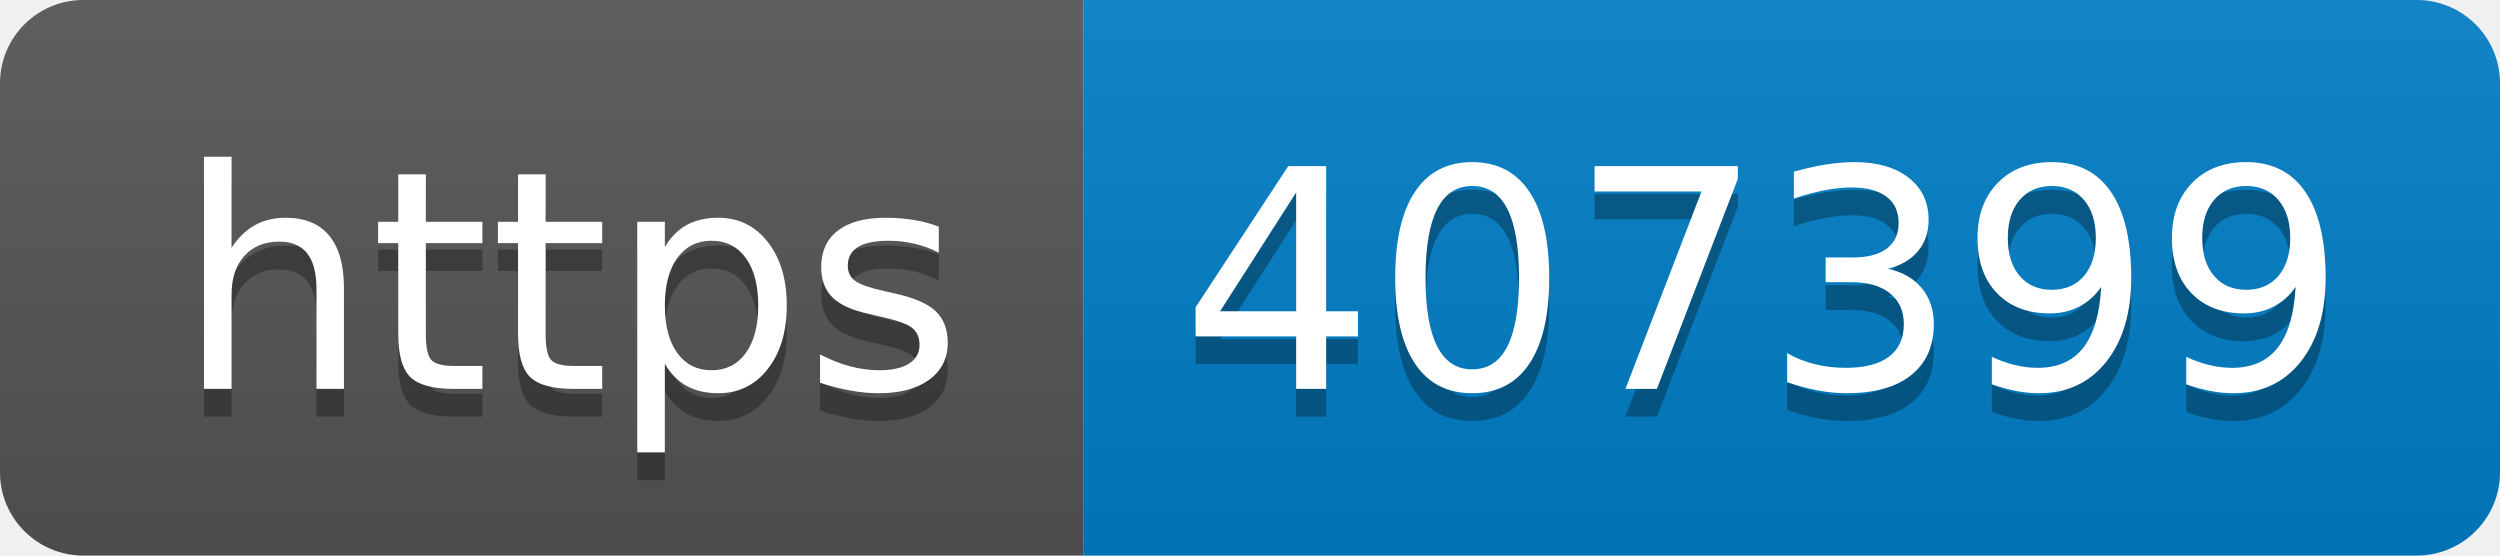
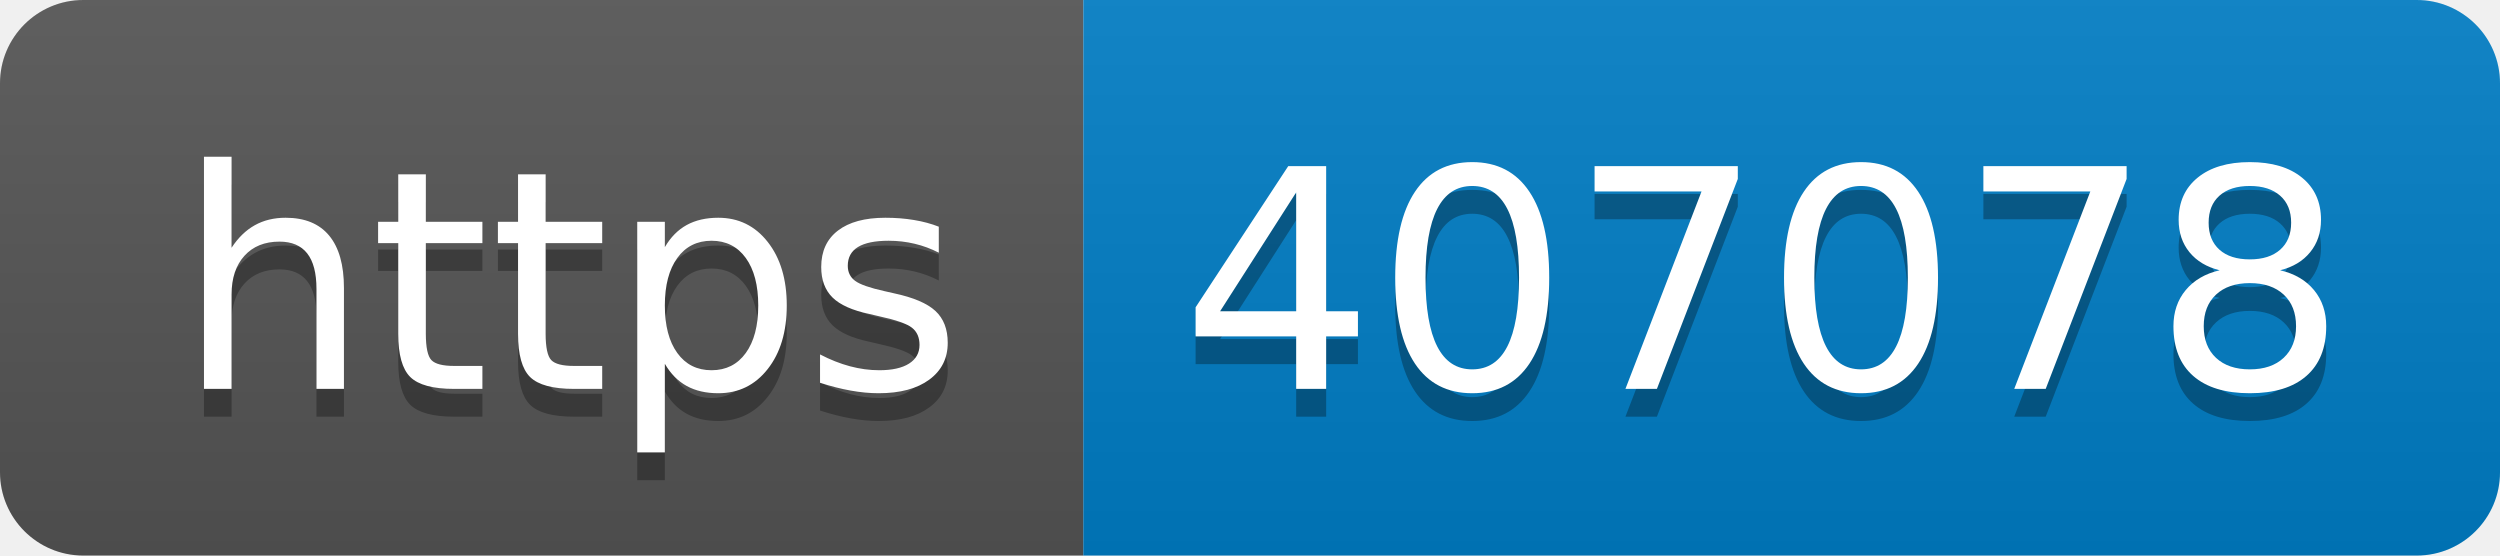
- <svg xmlns="http://www.w3.org/2000/svg" width="90" height="20" role="img" aria-label="https: 407399">
+ <svg xmlns="http://www.w3.org/2000/svg" width="90" height="20" role="img" aria-label="https: 407078">
  <linearGradient id="s" x2="0" y2="100%">
    <stop offset="0" stop-color="#bbb" stop-opacity=".1" />
    <stop offset="1" stop-opacity=".1" />
  </linearGradient>
  <clipPath id="r">
    <rect width="90" height="20" rx="3" fill="#fff" />
  </clipPath>
  <g clip-path="url(#r)">
    <rect width="39" height="20" fill="#555" />
    <rect x="39" width="51" height="20" fill="#007ec6" />
    <rect width="90" height="20" fill="url(#s)" />
  </g>
  <g fill="#fff" text-anchor="middle" font-family="Verdana,Geneva,DejaVu Sans,sans-serif" text-rendering="geometricPrecision" font-size="110">
    <text aria-hidden="true" x="205" y="150" fill="#010101" fill-opacity=".3" transform="scale(.1)" textLength="290">https</text>
    <text x="205" y="140" transform="scale(.1)" fill="#fff" textLength="290">https</text>
-     <text aria-hidden="true" x="635" y="150" fill="#010101" fill-opacity=".3" transform="scale(.1)" textLength="410">407399</text>
-     <text x="635" y="140" transform="scale(.1)" fill="#fff" textLength="410">407399</text>
+     <text aria-hidden="true" x="635" y="150" fill="#010101" fill-opacity=".3" transform="scale(.1)" textLength="410">407078</text>
+     <text x="635" y="140" transform="scale(.1)" fill="#fff" textLength="410">407078</text>
  </g>
</svg>
